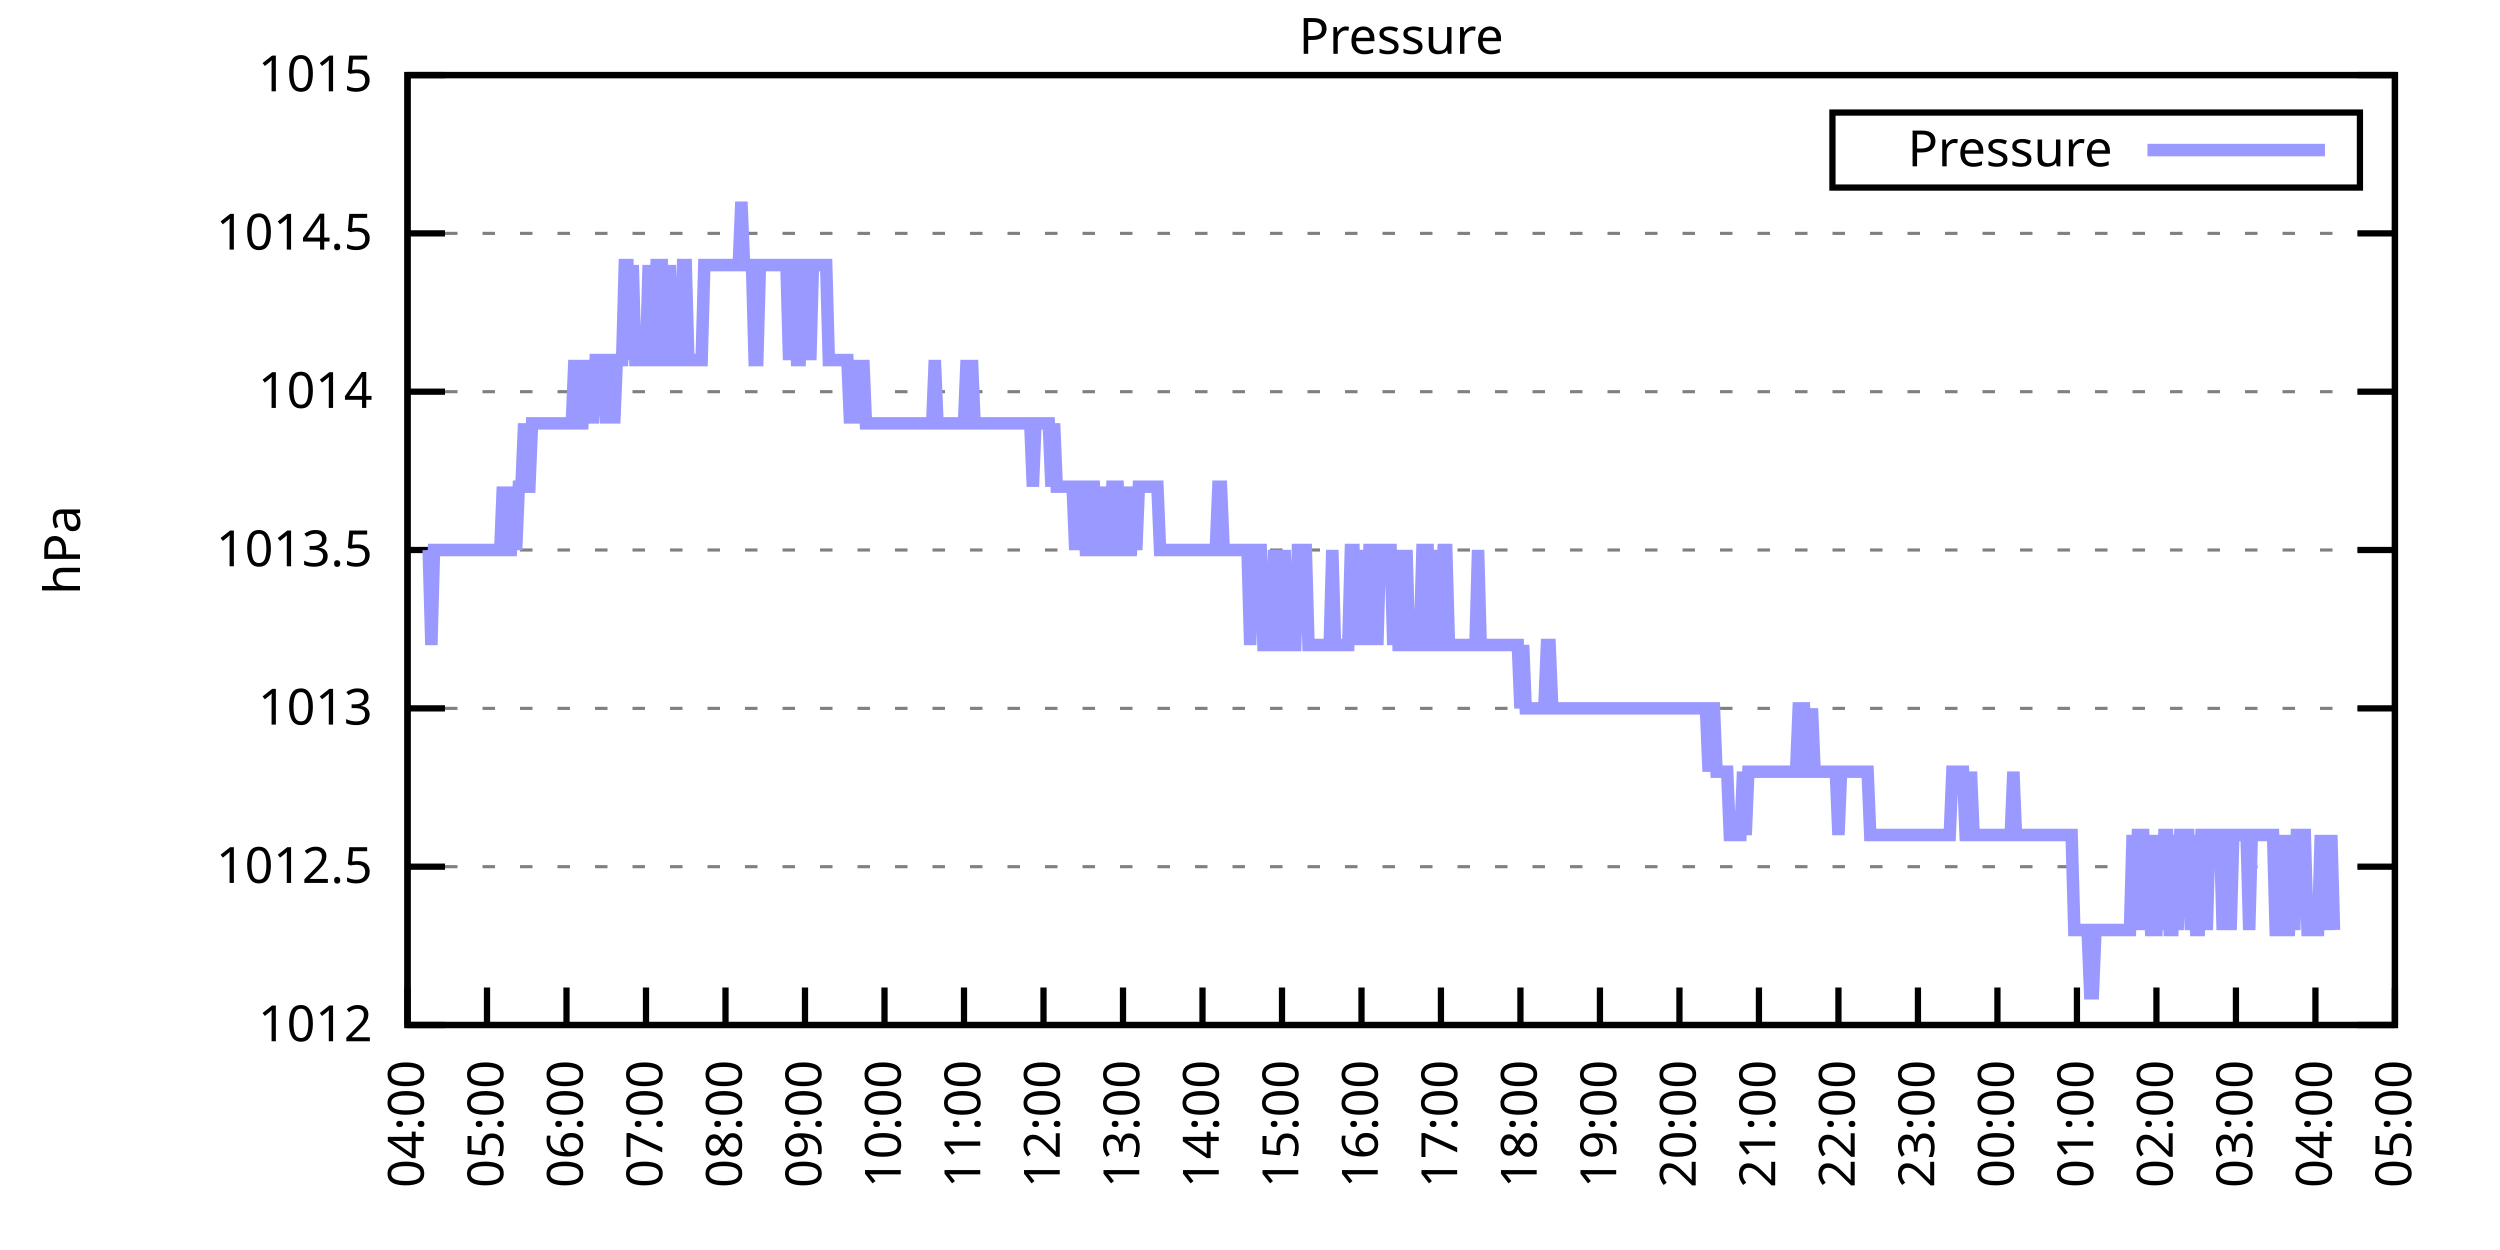
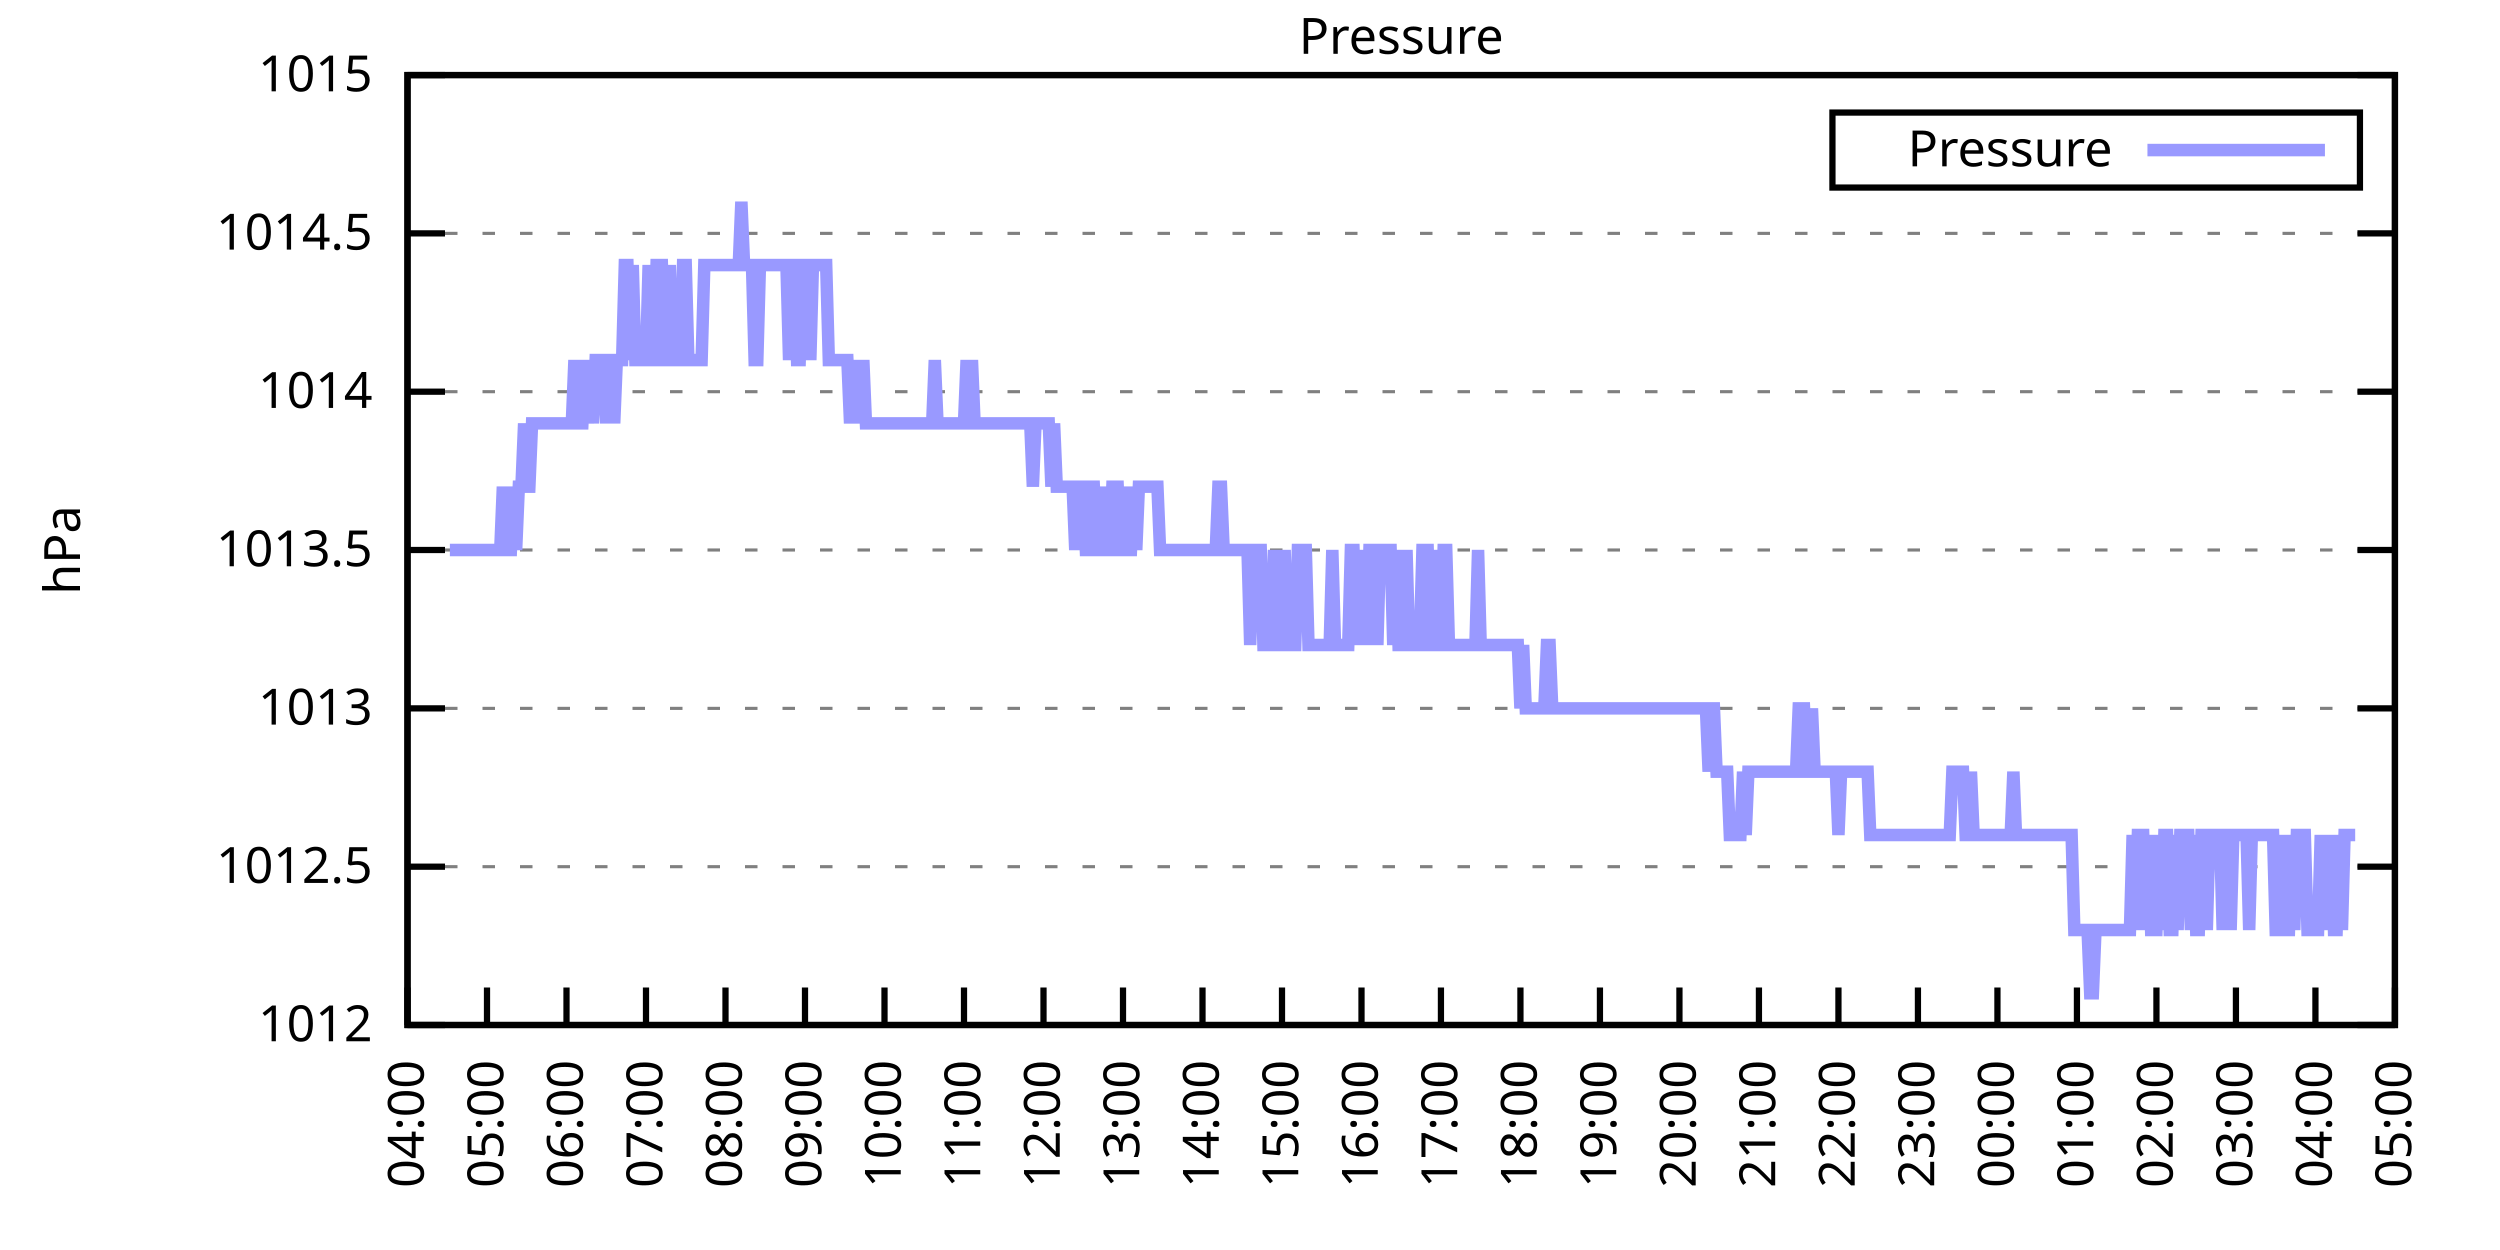
<svg xmlns="http://www.w3.org/2000/svg" xmlns:xlink="http://www.w3.org/1999/xlink" width="400" height="200" viewBox="0 0 400 200">
  <g id="gnuplot_canvas">
    <rect x="0" y="0" width="400" height="200" fill="none" />
    <defs>
      <circle id="gpDot" r="0.5" stroke-width="0.5" stroke="currentColor" />
      <path id="gpPt0" stroke-width="0.333" stroke="currentColor" d="M-1,0 h2 M0,-1 v2" />
      <path id="gpPt1" stroke-width="0.333" stroke="currentColor" d="M-1,-1 L1,1 M1,-1 L-1,1" />
      <path id="gpPt2" stroke-width="0.333" stroke="currentColor" d="M-1,0 L1,0 M0,-1 L0,1 M-1,-1 L1,1 M-1,1 L1,-1" />
      <rect id="gpPt3" stroke-width="0.333" stroke="currentColor" x="-1" y="-1" width="2" height="2" />
      <rect id="gpPt4" stroke-width="0.333" stroke="currentColor" fill="currentColor" x="-1" y="-1" width="2" height="2" />
      <circle id="gpPt5" stroke-width="0.333" stroke="currentColor" cx="0" cy="0" r="1" />
      <use xlink:href="#gpPt5" id="gpPt6" fill="currentColor" stroke="none" />
      <path id="gpPt7" stroke-width="0.333" stroke="currentColor" d="M0,-1.33 L-1.33,0.67 L1.33,0.67 z" />
      <use xlink:href="#gpPt7" id="gpPt8" fill="currentColor" stroke="none" />
      <use xlink:href="#gpPt7" id="gpPt9" stroke="currentColor" transform="rotate(180)" />
      <use xlink:href="#gpPt9" id="gpPt10" fill="currentColor" stroke="none" />
      <use xlink:href="#gpPt3" id="gpPt11" stroke="currentColor" transform="rotate(45)" />
      <use xlink:href="#gpPt11" id="gpPt12" fill="currentColor" stroke="none" />
      <path id="gpPt13" stroke-width="0.333" stroke="currentColor" d="M0,1.330 L1.265,0.411 L0.782,-1.067 L-0.782,-1.076 L-1.265,0.411 z" />
      <use xlink:href="#gpPt13" id="gpPt14" fill="currentColor" stroke="none" />
      <filter id="textbox" filterUnits="objectBoundingBox" x="0" y="0" height="1" width="1">
        <feFlood flood-color="white" flood-opacity="1" result="bgnd" />
        <feComposite in="SourceGraphic" in2="bgnd" operator="atop" />
      </filter>
      <filter id="greybox" filterUnits="objectBoundingBox" x="0" y="0" height="1" width="1">
        <feFlood flood-color="lightgrey" flood-opacity="1" result="grey" />
        <feComposite in="SourceGraphic" in2="grey" operator="atop" />
      </filter>
    </defs>
    <g fill="none" color="white" stroke="currentColor" stroke-width="1.00" stroke-linecap="butt" stroke-linejoin="miter">
</g>
    <g fill="none" color="black" stroke="currentColor" stroke-width="1.00" stroke-linecap="butt" stroke-linejoin="miter">
      <g stroke="none" shape-rendering="crispEdges">
        <polygon fill="rgb(255, 255, 255)" points="65.20,164.00 383.18,164.00 383.18,12.02 65.20,12.02 " />
      </g>
    </g>
    <g fill="none" color="black" stroke="currentColor" stroke-width="1.00" stroke-linecap="butt" stroke-linejoin="miter">
</g>
    <g fill="none" color="black" stroke="black" stroke-width="0.50" stroke-linecap="butt" stroke-linejoin="miter">
</g>
    <g fill="none" color="gray" stroke="currentColor" stroke-width="0.50" stroke-linecap="butt" stroke-linejoin="miter">
      <path stroke="gray" stroke-dasharray="2,4" class="gridline" d="M65.20,164.00 L383.19,164.00  " />
    </g>
    <g fill="none" color="gray" stroke="gray" stroke-width="1.00" stroke-linecap="butt" stroke-linejoin="miter">
</g>
    <g fill="none" color="black" stroke="currentColor" stroke-width="1.00" stroke-linecap="butt" stroke-linejoin="miter">
      <path stroke="black" d="M65.20,164.00 L71.20,164.00 M383.19,164.00 L377.19,164.00  " />
      <g transform="translate(59.60,166.60)" stroke="none" fill="black" font-family="Sans" font-size="8.00" text-anchor="end">
        <text>
          <tspan font-family="Sans"> 1012</tspan>
        </text>
      </g>
    </g>
    <g fill="none" color="black" stroke="currentColor" stroke-width="1.00" stroke-linecap="butt" stroke-linejoin="miter">
</g>
    <g fill="none" color="black" stroke="black" stroke-width="0.50" stroke-linecap="butt" stroke-linejoin="miter">
</g>
    <g fill="none" color="gray" stroke="currentColor" stroke-width="0.50" stroke-linecap="butt" stroke-linejoin="miter">
      <path stroke="gray" stroke-dasharray="2,4" class="gridline" d="M65.20,138.67 L383.19,138.67  " />
    </g>
    <g fill="none" color="gray" stroke="gray" stroke-width="1.00" stroke-linecap="butt" stroke-linejoin="miter">
</g>
    <g fill="none" color="black" stroke="currentColor" stroke-width="1.00" stroke-linecap="butt" stroke-linejoin="miter">
      <path stroke="black" d="M65.20,138.67 L71.20,138.67 M383.19,138.67 L377.19,138.67  " />
      <g transform="translate(59.60,141.27)" stroke="none" fill="black" font-family="Sans" font-size="8.00" text-anchor="end">
        <text>
          <tspan font-family="Sans"> 1012.5</tspan>
        </text>
      </g>
    </g>
    <g fill="none" color="black" stroke="currentColor" stroke-width="1.00" stroke-linecap="butt" stroke-linejoin="miter">
</g>
    <g fill="none" color="black" stroke="black" stroke-width="0.50" stroke-linecap="butt" stroke-linejoin="miter">
</g>
    <g fill="none" color="gray" stroke="currentColor" stroke-width="0.50" stroke-linecap="butt" stroke-linejoin="miter">
      <path stroke="gray" stroke-dasharray="2,4" class="gridline" d="M65.20,113.34 L383.19,113.34  " />
    </g>
    <g fill="none" color="gray" stroke="gray" stroke-width="1.00" stroke-linecap="butt" stroke-linejoin="miter">
</g>
    <g fill="none" color="black" stroke="currentColor" stroke-width="1.00" stroke-linecap="butt" stroke-linejoin="miter">
      <path stroke="black" d="M65.20,113.34 L71.20,113.34 M383.19,113.34 L377.19,113.34  " />
      <g transform="translate(59.60,115.94)" stroke="none" fill="black" font-family="Sans" font-size="8.00" text-anchor="end">
        <text>
          <tspan font-family="Sans"> 1013</tspan>
        </text>
      </g>
    </g>
    <g fill="none" color="black" stroke="currentColor" stroke-width="1.00" stroke-linecap="butt" stroke-linejoin="miter">
</g>
    <g fill="none" color="black" stroke="black" stroke-width="0.50" stroke-linecap="butt" stroke-linejoin="miter">
</g>
    <g fill="none" color="gray" stroke="currentColor" stroke-width="0.50" stroke-linecap="butt" stroke-linejoin="miter">
      <path stroke="gray" stroke-dasharray="2,4" class="gridline" d="M65.20,88.00 L383.19,88.00  " />
    </g>
    <g fill="none" color="gray" stroke="gray" stroke-width="1.00" stroke-linecap="butt" stroke-linejoin="miter">
</g>
    <g fill="none" color="black" stroke="currentColor" stroke-width="1.00" stroke-linecap="butt" stroke-linejoin="miter">
      <path stroke="black" d="M65.20,88.00 L71.20,88.00 M383.19,88.00 L377.19,88.00  " />
      <g transform="translate(59.60,90.60)" stroke="none" fill="black" font-family="Sans" font-size="8.00" text-anchor="end">
        <text>
          <tspan font-family="Sans"> 1013.5</tspan>
        </text>
      </g>
    </g>
    <g fill="none" color="black" stroke="currentColor" stroke-width="1.00" stroke-linecap="butt" stroke-linejoin="miter">
</g>
    <g fill="none" color="black" stroke="black" stroke-width="0.50" stroke-linecap="butt" stroke-linejoin="miter">
</g>
    <g fill="none" color="gray" stroke="currentColor" stroke-width="0.50" stroke-linecap="butt" stroke-linejoin="miter">
      <path stroke="gray" stroke-dasharray="2,4" class="gridline" d="M65.20,62.67 L383.19,62.67  " />
    </g>
    <g fill="none" color="gray" stroke="gray" stroke-width="1.00" stroke-linecap="butt" stroke-linejoin="miter">
</g>
    <g fill="none" color="black" stroke="currentColor" stroke-width="1.00" stroke-linecap="butt" stroke-linejoin="miter">
      <path stroke="black" d="M65.20,62.67 L71.20,62.67 M383.19,62.67 L377.19,62.67  " />
      <g transform="translate(59.60,65.27)" stroke="none" fill="black" font-family="Sans" font-size="8.00" text-anchor="end">
        <text>
          <tspan font-family="Sans"> 1014</tspan>
        </text>
      </g>
    </g>
    <g fill="none" color="black" stroke="currentColor" stroke-width="1.00" stroke-linecap="butt" stroke-linejoin="miter">
</g>
    <g fill="none" color="black" stroke="black" stroke-width="0.50" stroke-linecap="butt" stroke-linejoin="miter">
</g>
    <g fill="none" color="gray" stroke="currentColor" stroke-width="0.50" stroke-linecap="butt" stroke-linejoin="miter">
      <path stroke="gray" stroke-dasharray="2,4" class="gridline" d="M65.20,37.34 L383.19,37.34  " />
    </g>
    <g fill="none" color="gray" stroke="gray" stroke-width="1.00" stroke-linecap="butt" stroke-linejoin="miter">
</g>
    <g fill="none" color="black" stroke="currentColor" stroke-width="1.00" stroke-linecap="butt" stroke-linejoin="miter">
      <path stroke="black" d="M65.20,37.34 L71.20,37.34 M383.19,37.34 L377.19,37.34  " />
      <g transform="translate(59.60,39.94)" stroke="none" fill="black" font-family="Sans" font-size="8.00" text-anchor="end">
        <text>
          <tspan font-family="Sans"> 1014.5</tspan>
        </text>
      </g>
    </g>
    <g fill="none" color="black" stroke="currentColor" stroke-width="1.00" stroke-linecap="butt" stroke-linejoin="miter">
</g>
    <g fill="none" color="black" stroke="black" stroke-width="0.50" stroke-linecap="butt" stroke-linejoin="miter">
</g>
    <g fill="none" color="gray" stroke="currentColor" stroke-width="0.50" stroke-linecap="butt" stroke-linejoin="miter">
      <path stroke="gray" stroke-dasharray="2,4" class="gridline" d="M65.20,12.01 L383.19,12.01  " />
    </g>
    <g fill="none" color="gray" stroke="gray" stroke-width="1.00" stroke-linecap="butt" stroke-linejoin="miter">
</g>
    <g fill="none" color="black" stroke="currentColor" stroke-width="1.00" stroke-linecap="butt" stroke-linejoin="miter">
      <path stroke="black" d="M65.20,12.01 L71.20,12.01 M383.19,12.01 L377.19,12.01  " />
      <g transform="translate(59.60,14.61)" stroke="none" fill="black" font-family="Sans" font-size="8.00" text-anchor="end">
        <text>
          <tspan font-family="Sans"> 1015</tspan>
        </text>
      </g>
    </g>
    <g fill="none" color="black" stroke="currentColor" stroke-width="1.00" stroke-linecap="butt" stroke-linejoin="miter">
      <path stroke="black" d="M65.20,164.00 L65.20,158.00  " />
      <g transform="translate(67.80,169.60) rotate(270.00)" stroke="none" fill="black" font-family="Sans" font-size="8.00" text-anchor="end">
        <text>
          <tspan font-family="Sans">04:00</tspan>
        </text>
      </g>
    </g>
    <g fill="none" color="black" stroke="currentColor" stroke-width="1.00" stroke-linecap="butt" stroke-linejoin="miter">
      <path stroke="black" d="M77.92,164.00 L77.92,158.00  " />
      <g transform="translate(80.52,169.60) rotate(270.00)" stroke="none" fill="black" font-family="Sans" font-size="8.00" text-anchor="end">
        <text>
          <tspan font-family="Sans">05:00</tspan>
        </text>
      </g>
    </g>
    <g fill="none" color="black" stroke="currentColor" stroke-width="1.00" stroke-linecap="butt" stroke-linejoin="miter">
      <path stroke="black" d="M90.64,164.00 L90.64,158.00  " />
      <g transform="translate(93.24,169.60) rotate(270.00)" stroke="none" fill="black" font-family="Sans" font-size="8.00" text-anchor="end">
        <text>
          <tspan font-family="Sans">06:00</tspan>
        </text>
      </g>
    </g>
    <g fill="none" color="black" stroke="currentColor" stroke-width="1.00" stroke-linecap="butt" stroke-linejoin="miter">
      <path stroke="black" d="M103.36,164.00 L103.36,158.00  " />
      <g transform="translate(105.96,169.60) rotate(270.00)" stroke="none" fill="black" font-family="Sans" font-size="8.00" text-anchor="end">
        <text>
          <tspan font-family="Sans">07:00</tspan>
        </text>
      </g>
    </g>
    <g fill="none" color="black" stroke="currentColor" stroke-width="1.00" stroke-linecap="butt" stroke-linejoin="miter">
      <path stroke="black" d="M116.08,164.00 L116.08,158.00  " />
      <g transform="translate(118.68,169.60) rotate(270.00)" stroke="none" fill="black" font-family="Sans" font-size="8.00" text-anchor="end">
        <text>
          <tspan font-family="Sans">08:00</tspan>
        </text>
      </g>
    </g>
    <g fill="none" color="black" stroke="currentColor" stroke-width="1.00" stroke-linecap="butt" stroke-linejoin="miter">
      <path stroke="black" d="M128.80,164.00 L128.80,158.00  " />
      <g transform="translate(131.40,169.60) rotate(270.00)" stroke="none" fill="black" font-family="Sans" font-size="8.00" text-anchor="end">
        <text>
          <tspan font-family="Sans">09:00</tspan>
        </text>
      </g>
    </g>
    <g fill="none" color="black" stroke="currentColor" stroke-width="1.00" stroke-linecap="butt" stroke-linejoin="miter">
      <path stroke="black" d="M141.52,164.00 L141.52,158.00  " />
      <g transform="translate(144.12,169.60) rotate(270.00)" stroke="none" fill="black" font-family="Sans" font-size="8.00" text-anchor="end">
        <text>
          <tspan font-family="Sans">10:00</tspan>
        </text>
      </g>
    </g>
    <g fill="none" color="black" stroke="currentColor" stroke-width="1.00" stroke-linecap="butt" stroke-linejoin="miter">
      <path stroke="black" d="M154.24,164.00 L154.24,158.00  " />
      <g transform="translate(156.84,169.60) rotate(270.00)" stroke="none" fill="black" font-family="Sans" font-size="8.00" text-anchor="end">
        <text>
          <tspan font-family="Sans">11:00</tspan>
        </text>
      </g>
    </g>
    <g fill="none" color="black" stroke="currentColor" stroke-width="1.00" stroke-linecap="butt" stroke-linejoin="miter">
      <path stroke="black" d="M166.96,164.00 L166.96,158.00  " />
      <g transform="translate(169.56,169.60) rotate(270.00)" stroke="none" fill="black" font-family="Sans" font-size="8.00" text-anchor="end">
        <text>
          <tspan font-family="Sans">12:00</tspan>
        </text>
      </g>
    </g>
    <g fill="none" color="black" stroke="currentColor" stroke-width="1.00" stroke-linecap="butt" stroke-linejoin="miter">
      <path stroke="black" d="M179.68,164.00 L179.68,158.00  " />
      <g transform="translate(182.28,169.60) rotate(270.00)" stroke="none" fill="black" font-family="Sans" font-size="8.00" text-anchor="end">
        <text>
          <tspan font-family="Sans">13:00</tspan>
        </text>
      </g>
    </g>
    <g fill="none" color="black" stroke="currentColor" stroke-width="1.00" stroke-linecap="butt" stroke-linejoin="miter">
      <path stroke="black" d="M192.40,164.00 L192.40,158.00  " />
      <g transform="translate(195.00,169.60) rotate(270.00)" stroke="none" fill="black" font-family="Sans" font-size="8.00" text-anchor="end">
        <text>
          <tspan font-family="Sans">14:00</tspan>
        </text>
      </g>
    </g>
    <g fill="none" color="black" stroke="currentColor" stroke-width="1.00" stroke-linecap="butt" stroke-linejoin="miter">
      <path stroke="black" d="M205.12,164.00 L205.12,158.00  " />
      <g transform="translate(207.72,169.60) rotate(270.00)" stroke="none" fill="black" font-family="Sans" font-size="8.00" text-anchor="end">
        <text>
          <tspan font-family="Sans">15:00</tspan>
        </text>
      </g>
    </g>
    <g fill="none" color="black" stroke="currentColor" stroke-width="1.00" stroke-linecap="butt" stroke-linejoin="miter">
      <path stroke="black" d="M217.84,164.00 L217.84,158.00  " />
      <g transform="translate(220.44,169.60) rotate(270.00)" stroke="none" fill="black" font-family="Sans" font-size="8.00" text-anchor="end">
        <text>
          <tspan font-family="Sans">16:00</tspan>
        </text>
      </g>
    </g>
    <g fill="none" color="black" stroke="currentColor" stroke-width="1.00" stroke-linecap="butt" stroke-linejoin="miter">
      <path stroke="black" d="M230.55,164.00 L230.55,158.00  " />
      <g transform="translate(233.15,169.60) rotate(270.00)" stroke="none" fill="black" font-family="Sans" font-size="8.00" text-anchor="end">
        <text>
          <tspan font-family="Sans">17:00</tspan>
        </text>
      </g>
    </g>
    <g fill="none" color="black" stroke="currentColor" stroke-width="1.00" stroke-linecap="butt" stroke-linejoin="miter">
      <path stroke="black" d="M243.27,164.00 L243.27,158.00  " />
      <g transform="translate(245.87,169.60) rotate(270.00)" stroke="none" fill="black" font-family="Sans" font-size="8.00" text-anchor="end">
        <text>
          <tspan font-family="Sans">18:00</tspan>
        </text>
      </g>
    </g>
    <g fill="none" color="black" stroke="currentColor" stroke-width="1.00" stroke-linecap="butt" stroke-linejoin="miter">
      <path stroke="black" d="M255.99,164.00 L255.99,158.00  " />
      <g transform="translate(258.59,169.60) rotate(270.00)" stroke="none" fill="black" font-family="Sans" font-size="8.00" text-anchor="end">
        <text>
          <tspan font-family="Sans">19:00</tspan>
        </text>
      </g>
    </g>
    <g fill="none" color="black" stroke="currentColor" stroke-width="1.00" stroke-linecap="butt" stroke-linejoin="miter">
      <path stroke="black" d="M268.71,164.00 L268.71,158.00  " />
      <g transform="translate(271.31,169.60) rotate(270.00)" stroke="none" fill="black" font-family="Sans" font-size="8.00" text-anchor="end">
        <text>
          <tspan font-family="Sans">20:00</tspan>
        </text>
      </g>
    </g>
    <g fill="none" color="black" stroke="currentColor" stroke-width="1.00" stroke-linecap="butt" stroke-linejoin="miter">
      <path stroke="black" d="M281.43,164.00 L281.43,158.00  " />
      <g transform="translate(284.03,169.60) rotate(270.00)" stroke="none" fill="black" font-family="Sans" font-size="8.00" text-anchor="end">
        <text>
          <tspan font-family="Sans">21:00</tspan>
        </text>
      </g>
    </g>
    <g fill="none" color="black" stroke="currentColor" stroke-width="1.00" stroke-linecap="butt" stroke-linejoin="miter">
      <path stroke="black" d="M294.15,164.00 L294.15,158.00  " />
      <g transform="translate(296.75,169.60) rotate(270.00)" stroke="none" fill="black" font-family="Sans" font-size="8.00" text-anchor="end">
        <text>
          <tspan font-family="Sans">22:00</tspan>
        </text>
      </g>
    </g>
    <g fill="none" color="black" stroke="currentColor" stroke-width="1.00" stroke-linecap="butt" stroke-linejoin="miter">
      <path stroke="black" d="M306.87,164.00 L306.87,158.00  " />
      <g transform="translate(309.47,169.60) rotate(270.00)" stroke="none" fill="black" font-family="Sans" font-size="8.00" text-anchor="end">
        <text>
          <tspan font-family="Sans">23:00</tspan>
        </text>
      </g>
    </g>
    <g fill="none" color="black" stroke="currentColor" stroke-width="1.00" stroke-linecap="butt" stroke-linejoin="miter">
      <path stroke="black" d="M319.59,164.00 L319.59,158.00  " />
      <g transform="translate(322.19,169.60) rotate(270.00)" stroke="none" fill="black" font-family="Sans" font-size="8.00" text-anchor="end">
        <text>
          <tspan font-family="Sans">00:00</tspan>
        </text>
      </g>
    </g>
    <g fill="none" color="black" stroke="currentColor" stroke-width="1.00" stroke-linecap="butt" stroke-linejoin="miter">
      <path stroke="black" d="M332.31,164.00 L332.31,158.00  " />
      <g transform="translate(334.91,169.60) rotate(270.00)" stroke="none" fill="black" font-family="Sans" font-size="8.00" text-anchor="end">
        <text>
          <tspan font-family="Sans">01:00</tspan>
        </text>
      </g>
    </g>
    <g fill="none" color="black" stroke="currentColor" stroke-width="1.00" stroke-linecap="butt" stroke-linejoin="miter">
      <path stroke="black" d="M345.03,164.00 L345.03,158.00  " />
      <g transform="translate(347.63,169.60) rotate(270.00)" stroke="none" fill="black" font-family="Sans" font-size="8.00" text-anchor="end">
        <text>
          <tspan font-family="Sans">02:00</tspan>
        </text>
      </g>
    </g>
    <g fill="none" color="black" stroke="currentColor" stroke-width="1.00" stroke-linecap="butt" stroke-linejoin="miter">
      <path stroke="black" d="M357.75,164.00 L357.75,158.00  " />
      <g transform="translate(360.35,169.60) rotate(270.00)" stroke="none" fill="black" font-family="Sans" font-size="8.00" text-anchor="end">
        <text>
          <tspan font-family="Sans">03:00</tspan>
        </text>
      </g>
    </g>
    <g fill="none" color="black" stroke="currentColor" stroke-width="1.00" stroke-linecap="butt" stroke-linejoin="miter">
      <path stroke="black" d="M370.47,164.00 L370.47,158.00  " />
      <g transform="translate(373.07,169.60) rotate(270.00)" stroke="none" fill="black" font-family="Sans" font-size="8.00" text-anchor="end">
        <text>
          <tspan font-family="Sans">04:00</tspan>
        </text>
      </g>
    </g>
    <g fill="none" color="black" stroke="currentColor" stroke-width="1.00" stroke-linecap="butt" stroke-linejoin="miter">
      <path stroke="black" d="M383.19,164.00 L383.19,158.00  " />
      <g transform="translate(385.79,169.60) rotate(270.00)" stroke="none" fill="black" font-family="Sans" font-size="8.00" text-anchor="end">
        <text>
          <tspan font-family="Sans">05:00</tspan>
        </text>
      </g>
    </g>
    <g fill="none" color="black" stroke="currentColor" stroke-width="1.00" stroke-linecap="butt" stroke-linejoin="miter">
</g>
    <g fill="none" color="black" stroke="currentColor" stroke-width="1.00" stroke-linecap="butt" stroke-linejoin="miter">
      <path stroke="black" d="M65.20,12.01 L65.20,164.00 L383.19,164.00 L383.19,12.01 L65.20,12.01 Z  " />
    </g>
    <g fill="none" color="black" stroke="currentColor" stroke-width="1.00" stroke-linecap="butt" stroke-linejoin="miter">
</g>
    <g fill="none" color="black" stroke="currentColor" stroke-width="1.00" stroke-linecap="butt" stroke-linejoin="miter">
      <path stroke="black" d="M293.19,30.01 L293.19,18.01 L377.59,18.01 L377.59,30.01 L293.19,30.01 Z  " />
    </g>
    <g id="Pressure_plot_1">
      <g fill="none" color="white" stroke="black" stroke-width="2.00" stroke-linecap="butt" stroke-linejoin="miter">
</g>
      <g fill="none" color="black" stroke="currentColor" stroke-width="2.00" stroke-linecap="butt" stroke-linejoin="miter">
        <g transform="translate(337.99,26.61)" stroke="none" fill="black" font-family="Sans" font-size="8.00" text-anchor="end">
          <text>
            <tspan font-family="Sans">Pressure</tspan>
          </text>
        </g>
      </g>
      <g fill="none" color="black" stroke="currentColor" stroke-width="2.00" stroke-linecap="butt" stroke-linejoin="miter">
-         <path stroke="rgb(153, 153, 255)" d="M343.59,24.01 L371.99,24.01 M68.59,88.00 L69.02,103.20 L69.44,88.00 L69.86,88.00 L70.29,88.00 L70.71,88.00   L71.14,88.00 L71.56,88.00 L71.98,88.00 L72.41,88.00 L72.83,88.00 L73.26,88.00 L73.68,88.00 L74.10,88.00   L74.53,88.00 L74.95,88.00 L75.38,88.00 L75.80,88.00 L76.22,88.00 L76.65,88.00 L77.07,88.00 L77.50,88.00   L77.92,88.00 L78.34,88.00 L78.77,88.00 L79.19,88.00 L79.62,88.00 L80.04,88.00 L80.46,77.87 L80.89,88.00   L81.31,88.00 L81.74,88.00 L82.16,77.87 L82.58,88.00 L83.01,77.87 L83.43,77.87 L83.86,67.74 L84.28,77.87   L84.70,77.87 L85.13,67.74 L85.55,67.74 L85.98,67.74 L86.40,67.74 L86.82,67.74 L87.25,67.74 L87.67,67.74   L88.10,67.74 L88.52,67.74 L88.94,67.74 L89.37,67.74 L89.79,67.74 L90.22,67.74 L90.64,67.74 L91.06,67.74   L91.49,67.74 L91.91,57.61 L92.34,67.74 L92.76,67.74 L93.18,67.74 L93.61,57.61 L94.03,67.74 L94.46,57.61   L94.88,67.74 L95.30,57.61 L95.73,57.61 L96.15,57.61 L96.58,57.61 L97.00,67.74 L97.42,57.61 L97.85,57.61   L98.27,67.74 L98.69,57.61 L99.12,57.61 L99.54,57.61 L99.97,42.41 L100.39,42.41 L100.81,57.61 L101.24,42.41   L101.66,57.61 L102.09,57.61 L102.51,57.61 L102.93,57.61 L103.36,57.61 L103.78,42.41 L104.21,57.61 L104.63,57.61   L105.05,42.41 L105.48,42.41 L105.90,42.41 L106.33,57.61 L106.75,57.61 L107.17,42.41 L107.60,57.61 L108.02,57.61   L108.45,57.61 L108.87,57.61 L109.29,42.41 L109.72,42.41 L110.14,57.61 L110.57,57.61 L110.99,57.61 L111.41,57.61   L111.84,57.61 L112.26,57.61 L112.69,42.41 L113.11,42.41 L113.53,42.41 L113.96,42.41 L114.38,42.41 L114.81,42.41   L115.23,42.41 L115.65,42.41 L116.08,42.41 L116.50,42.41 L116.93,42.41 L117.35,42.41 L117.77,42.41 L118.20,42.41   L118.62,32.28 L119.05,42.41 L119.47,42.41 L119.89,42.41 L120.32,42.41 L120.74,57.61 L121.17,57.61 L121.59,42.41   L122.01,42.41 L122.44,42.41 L122.86,42.41 L123.29,42.41 L123.71,42.41 L124.13,42.41 L124.56,42.41 L124.98,42.41   L125.41,42.41 L125.83,42.41 L126.25,57.61 L126.68,42.41 L127.10,42.41 L127.53,57.61 L127.95,57.61 L128.37,42.41   L128.80,42.41 L129.22,42.41 L129.65,57.61 L130.07,42.41 L130.49,42.41 L130.92,42.41 L131.34,42.41 L131.77,42.41   L132.19,42.41 L132.61,57.61 L133.04,57.61 L133.46,57.61 L133.89,57.61 L134.31,57.61 L134.73,57.61 L135.16,57.61   L135.58,57.61 L136.01,67.74 L136.43,57.61 L136.85,67.74 L137.28,57.61 L137.70,67.74 L138.13,57.61 L138.55,67.74   L138.97,67.74 L139.40,67.74 L139.82,67.74 L140.25,67.74 L140.67,67.74 L141.09,67.74 L141.52,67.74 L141.94,67.74   L142.37,67.74 L142.79,67.74 L143.21,67.74 L143.64,67.74 L144.06,67.74 L144.49,67.74 L144.91,67.74 L145.33,67.74   L145.76,67.74 L146.18,67.74 L146.61,67.74 L147.03,67.74 L147.45,67.74 L147.88,67.74 L148.30,67.74 L148.73,67.74   L149.15,67.74 L149.57,57.61 L150.00,67.74 L150.42,67.74 L150.85,67.74 L151.27,67.74 L151.69,67.74 L152.12,67.74   L152.54,67.74 L152.97,67.74 L153.39,67.74 L153.81,67.74 L154.24,67.74 L154.66,57.61 L155.09,67.74 L155.51,57.61   L155.93,67.74 L156.36,67.74 L156.78,67.74 L157.21,67.74 L157.63,67.74 L158.05,67.74 L158.48,67.74 L158.90,67.74   L159.33,67.74 L159.75,67.74 L160.17,67.74 L160.60,67.74 L161.02,67.74 L161.44,67.74 L161.87,67.74 L162.29,67.74   L162.72,67.74 L163.14,67.74 L163.56,67.74 L163.99,67.74 L164.41,67.74 L164.84,67.74 L165.26,77.87 L165.68,67.74   L166.11,67.74 L166.53,67.74 L166.96,67.74 L167.38,67.74 L167.80,67.74 L168.23,77.87 L168.65,67.74 L169.08,77.87   L169.50,77.87 L169.92,77.87 L170.35,77.87 L170.77,77.87 L171.20,77.87 L171.62,77.87 L172.04,88.00 L172.47,77.87   L172.89,77.87 L173.32,77.87 L173.74,88.00 L174.16,88.00 L174.59,77.87 L175.01,77.87 L175.44,88.00 L175.86,88.00   L176.28,88.00 L176.71,77.87 L177.13,88.00 L177.56,88.00 L177.98,77.87 L178.40,77.87 L178.83,77.87 L179.25,88.00   L179.68,88.00 L180.10,77.87 L180.52,88.00 L180.95,88.00 L181.37,77.87 L181.80,88.00 L182.22,77.87 L182.64,77.87   L183.07,77.87 L183.49,77.87 L183.92,77.87 L184.34,77.87 L184.76,77.87 L185.19,77.87 L185.61,88.00 L186.04,88.00   L186.46,88.00 L186.88,88.00 L187.31,88.00 L187.73,88.00 L188.16,88.00 L188.58,88.00 L189.00,88.00 L189.43,88.00   L189.85,88.00 L190.28,88.00 L190.70,88.00 L191.12,88.00 L191.55,88.00 L191.97,88.00 L192.40,88.00 L192.82,88.00   L193.24,88.00 L193.67,88.00 L194.09,88.00 L194.52,88.00 L194.94,77.87 L195.36,77.87 L195.79,88.00 L196.21,88.00   L196.64,88.00 L197.06,88.00 L197.48,88.00 L197.91,88.00 L198.33,88.00 L198.76,88.00 L199.18,88.00 L199.60,88.00   L200.03,103.20 L200.45,88.00 L200.88,88.00 L201.30,88.00 L201.72,88.00 L202.15,103.20 L202.57,103.20 L203.00,103.20   L203.42,103.20 L203.84,88.00 L204.27,103.20 L204.69,103.20 L205.12,103.20 L205.54,88.00 L205.96,103.20 L206.39,103.20   L206.81,103.20 L207.24,103.20 L207.66,88.00 L208.08,88.00 L208.51,88.00 L208.93,88.00 L209.36,103.20 L209.78,103.20   L210.20,103.20 L210.63,103.20 L211.05,103.20 L211.48,103.20 L211.90,103.20 L212.32,103.20 L212.75,103.20 L213.17,88.00   L213.60,103.20 L214.02,103.20 L214.44,103.20 L214.87,103.20 L215.29,103.20 L215.72,103.20 L216.14,88.00 L216.56,88.00   L216.99,103.20 L217.41,88.00 L217.84,103.20 L218.26,88.00 L218.68,103.20 L219.11,88.00 L219.53,88.00 L219.96,88.00   L220.38,103.20 L220.80,88.00 L221.23,88.00 L221.65,88.00 L222.08,88.00 L222.50,88.00 L222.92,103.20 L223.35,88.00   L223.77,103.20 L224.20,103.20 L224.62,103.20 L225.04,88.00 L225.47,103.20 L225.89,103.20 L226.31,103.20 L226.74,103.20   L227.16,103.20 L227.59,88.00 L228.01,88.00 L228.43,88.00 L228.86,103.20 L229.28,103.20 L229.71,88.00 L230.13,103.20   L230.55,103.20 L230.98,88.00 L231.40,88.00 L231.83,103.20 L232.25,103.20 L232.67,103.20 L233.10,103.20 L233.52,103.20   L233.95,103.20 L234.37,103.20 L234.79,103.20 L235.22,103.20 L235.64,103.20 L236.07,103.20 L236.49,88.00 L236.91,103.20   L237.34,103.20 L237.76,103.20 L238.19,103.20 L238.61,103.20 L239.03,103.20 L239.46,103.20 L239.88,103.20 L240.31,103.20   L240.73,103.20 L241.15,103.20 L241.58,103.20 L242.00,103.20 L242.43,103.20 L242.85,103.20 L243.27,113.34 L243.70,103.20   L244.12,113.34 L244.55,113.34 L244.97,113.34 L245.39,113.34 L245.82,113.34 L246.24,113.34 L246.67,113.34 L247.09,113.34   L247.51,103.20 L247.94,103.20 L248.36,113.34 L248.79,113.34 L249.21,113.34 L249.63,113.34 L250.06,113.34 L250.48,113.34   L250.91,113.34 L251.33,113.34 L251.75,113.34 L252.18,113.34 L252.60,113.34 L253.03,113.34 L253.45,113.34 L253.87,113.34   L254.30,113.34 L254.72,113.34 L255.15,113.34 L255.57,113.34 L255.99,113.34 L256.42,113.34 L256.84,113.34 L257.27,113.34   L257.69,113.34 L258.11,113.34 L258.54,113.34 L258.96,113.34 L259.39,113.34 L259.81,113.34 L260.23,113.34 L260.66,113.34   L261.08,113.34 L261.51,113.34 L261.93,113.34 L262.35,113.34 L262.78,113.34 L263.20,113.34 L263.63,113.34 L264.05,113.34   L264.47,113.34 L264.90,113.34 L265.32,113.34 L265.75,113.34 L266.17,113.34 L266.59,113.34 L267.02,113.34 L267.44,113.34   L267.87,113.34 L268.29,113.34 L268.71,113.34 L269.14,113.34 L269.56,113.34 L269.99,113.34 L270.41,113.34 L270.83,113.34   L271.26,113.34 L271.68,113.34 L272.11,113.34 L272.53,113.34 L272.95,113.34 L273.38,123.47 L273.80,113.34 L274.23,113.34   L274.65,123.47 L275.07,123.47 L275.50,123.47 L275.92,123.47 L276.35,123.47 L276.77,133.60 L277.19,133.60 L277.62,133.60   L278.04,133.60 L278.47,133.60 L278.89,123.47 L279.31,133.60 L279.74,123.47 L280.16,123.47 L280.59,123.47 L281.01,123.47   L281.43,123.47 L281.86,123.47 L282.28,123.47 L282.71,123.47 L283.13,123.47 L283.55,123.47 L283.98,123.47 L284.40,123.47   L284.83,123.47 L285.25,123.47 L285.67,123.47 L286.10,123.47 L286.52,123.47 L286.95,123.47 L287.37,123.47 L287.79,113.34   L288.22,113.34 L288.64,113.34 L289.06,123.47 L289.49,123.47 L289.91,113.34 L290.34,123.47 L290.76,123.47 L291.18,123.47   L291.61,123.47 L292.03,123.47 L292.46,123.47 L292.88,123.47 L293.30,123.47 L293.73,123.47 L294.15,133.60 L294.58,123.47   L295.00,123.47 L295.42,123.47 L295.85,123.47 L296.27,123.47 L296.70,123.47 L297.12,123.47 L297.54,123.47 L297.97,123.47   L298.39,123.47 L298.82,123.47 L299.24,133.60 L299.66,133.60 L300.09,133.60 L300.51,133.60 L300.94,133.60 L301.36,133.60   L301.78,133.60 L302.21,133.60 L302.63,133.60 L303.06,133.60 L303.48,133.60 L303.90,133.60 L304.33,133.60 L304.75,133.60   L305.18,133.60 L305.60,133.60 L306.02,133.60 L306.45,133.60 L306.87,133.60 L307.30,133.60 L307.72,133.60 L308.36,133.60   L308.99,133.60 L309.42,133.60 L309.84,133.60 L310.26,133.60 L310.69,133.60 L311.11,133.60 L311.54,133.60 L311.96,133.60   L312.38,123.47 L312.81,123.47 L313.23,123.47 L313.66,123.47 L314.08,123.47 L314.50,133.60 L314.93,133.60 L315.35,123.47   L315.78,133.60 L316.20,133.60 L316.62,133.60 L317.05,133.60 L317.47,133.60 L317.90,133.60 L318.32,133.60 L318.74,133.60   L319.17,133.60 L319.59,133.60 L320.02,133.60 L320.44,133.60 L320.86,133.60 L321.29,133.60 L321.71,133.60 L322.14,123.47   L322.56,133.60 L322.98,133.60 L323.41,133.60 L323.83,133.60 L324.26,133.60 L324.68,133.60 L325.10,133.60 L325.53,133.60   L325.95,133.60 L326.38,133.60 L326.80,133.60 L327.22,133.60 L327.65,133.60 L328.07,133.60 L328.50,133.60 L328.92,133.60   L329.34,133.60 L329.77,133.60 L330.19,133.60 L330.62,133.60 L331.04,133.60 L331.46,133.60 L331.89,148.80 L332.31,148.80   L332.74,148.80 L333.16,148.80 L333.58,148.80 L334.01,148.80 L334.43,158.93 L334.86,158.93 L335.28,148.80 L335.70,148.80   L336.13,148.80 L336.55,148.80 L336.98,148.80 L337.40,148.80 L337.82,148.80 L338.25,148.80 L338.67,148.80 L339.10,148.80   L339.52,148.80 L339.94,148.80 L340.37,148.80 L340.79,148.80 L341.22,133.60 L341.64,148.80 L342.06,133.60 L342.49,133.60   L342.91,133.60 L343.34,148.80 L343.76,133.60 L344.18,148.80 L344.61,148.80 L345.03,148.80 L345.46,133.60 L345.88,148.80   L346.30,133.60 L346.73,133.60 L347.15,148.80 L347.58,148.80 L348.00,133.60 L348.42,148.80 L348.85,133.60 L349.27,133.60   L349.70,133.60 L350.12,133.60 L350.54,148.80 L350.97,133.60 L351.39,148.80 L351.81,148.80 L352.24,133.60 L352.66,133.60   L353.09,148.80 L353.51,133.60 L353.93,133.60 L354.36,133.60 L354.78,133.60 L355.21,133.60 L355.63,148.80 L356.05,133.60   L356.48,133.60 L356.90,148.80 L357.33,133.60 L357.75,133.60 L358.17,133.60 L358.60,133.60 L359.02,133.60 L359.45,133.60   L359.87,148.80 L360.29,133.60 L360.72,133.60 L361.14,133.60 L361.57,133.60 L361.99,133.60 L362.41,133.60 L362.84,133.60   L363.26,133.60 L363.69,133.60 L364.11,148.80 L364.53,148.80 L364.96,133.60 L365.38,148.80 L365.81,148.80 L366.23,148.80   L366.65,133.60 L367.08,148.80 L367.50,133.60 L367.93,133.60 L368.35,133.60 L368.77,133.60 L369.20,148.80 L369.62,148.80   L370.05,148.80 L370.47,148.80 L370.89,148.80 L371.32,133.60 L371.74,148.80 L372.17,133.60 L372.59,148.80 L373.01,133.60   L373.44,148.80  " />
+         <path stroke="rgb(153, 153, 255)" d="M343.59,24.01 L371.99,24.01 M71.98,88.00 L72.41,88.00 L72.83,88.00 L73.26,88.00 L73.68,88.00 L74.10,88.00   L74.53,88.00 L74.95,88.00 L75.38,88.00 L75.80,88.00 L76.22,88.00 L76.65,88.00 L77.07,88.00 L77.50,88.00   L77.92,88.00 L78.34,88.00 L78.77,88.00 L79.19,88.00 L79.62,88.00 L80.04,88.00 L80.46,77.87 L80.89,88.00   L81.31,88.00 L81.74,88.00 L82.16,77.87 L82.58,88.00 L83.01,77.87 L83.43,77.87 L83.86,67.74 L84.28,77.87   L84.70,77.87 L85.13,67.74 L85.55,67.74 L85.98,67.74 L86.40,67.74 L86.82,67.74 L87.25,67.74 L87.67,67.74   L88.10,67.74 L88.52,67.74 L88.94,67.74 L89.37,67.74 L89.79,67.74 L90.22,67.74 L90.64,67.74 L91.06,67.74   L91.49,67.74 L91.91,57.61 L92.34,67.74 L92.76,67.74 L93.18,67.74 L93.61,57.61 L94.03,67.74 L94.46,57.61   L94.88,67.74 L95.30,57.61 L95.73,57.61 L96.15,57.61 L96.58,57.61 L97.00,67.74 L97.42,57.61 L97.85,57.61   L98.27,67.74 L98.69,57.61 L99.12,57.61 L99.54,57.61 L99.97,42.41 L100.39,42.41 L100.81,57.61 L101.24,42.41   L101.66,57.61 L102.09,57.61 L102.51,57.61 L102.93,57.61 L103.36,57.61 L103.78,42.41 L104.21,57.61 L104.63,57.61   L105.05,42.41 L105.48,42.41 L105.90,42.41 L106.33,57.61 L106.75,57.61 L107.17,42.41 L107.60,57.61 L108.02,57.61   L108.45,57.61 L108.87,57.61 L109.29,42.41 L109.72,42.41 L110.14,57.61 L110.57,57.61 L110.99,57.61 L111.41,57.61   L111.84,57.61 L112.26,57.61 L112.69,42.41 L113.11,42.41 L113.53,42.41 L113.96,42.41 L114.38,42.41 L114.81,42.41   L115.23,42.41 L115.65,42.41 L116.08,42.41 L116.50,42.41 L116.93,42.41 L117.35,42.41 L117.77,42.41 L118.20,42.41   L118.62,32.28 L119.05,42.41 L119.47,42.41 L119.89,42.41 L120.32,42.41 L120.74,57.61 L121.17,57.61 L121.59,42.41   L122.01,42.41 L122.44,42.41 L122.86,42.41 L123.29,42.41 L123.71,42.41 L124.13,42.41 L124.56,42.41 L124.98,42.41   L125.41,42.41 L125.83,42.41 L126.25,57.61 L126.68,42.41 L127.10,42.41 L127.53,57.61 L127.95,57.61 L128.37,42.41   L128.80,42.41 L129.22,42.41 L129.65,57.61 L130.07,42.41 L130.49,42.41 L130.92,42.41 L131.34,42.41 L131.77,42.41   L132.19,42.41 L132.61,57.61 L133.04,57.61 L133.46,57.61 L133.89,57.61 L134.31,57.61 L134.73,57.61 L135.16,57.61   L135.58,57.61 L136.01,67.74 L136.43,57.61 L136.85,67.74 L137.28,57.61 L137.70,67.74 L138.13,57.61 L138.55,67.74   L138.97,67.74 L139.40,67.74 L139.82,67.74 L140.25,67.74 L140.67,67.74 L141.09,67.74 L141.52,67.74 L141.94,67.74   L142.37,67.74 L142.79,67.74 L143.21,67.74 L143.64,67.74 L144.06,67.74 L144.49,67.74 L144.91,67.74 L145.33,67.74   L145.76,67.74 L146.18,67.74 L146.61,67.74 L147.03,67.74 L147.45,67.74 L147.88,67.74 L148.30,67.74 L148.73,67.74   L149.15,67.74 L149.57,57.61 L150.00,67.74 L150.42,67.74 L150.85,67.74 L151.27,67.74 L151.69,67.74 L152.12,67.74   L152.54,67.74 L152.97,67.74 L153.39,67.74 L153.81,67.74 L154.24,67.74 L154.66,57.61 L155.09,67.74 L155.51,57.61   L155.93,67.74 L156.36,67.74 L156.78,67.74 L157.21,67.74 L157.63,67.74 L158.05,67.74 L158.48,67.74 L158.90,67.74   L159.33,67.74 L159.75,67.74 L160.17,67.74 L160.60,67.74 L161.02,67.74 L161.44,67.74 L161.87,67.74 L162.29,67.74   L162.72,67.74 L163.14,67.74 L163.56,67.74 L163.99,67.74 L164.41,67.74 L164.84,67.74 L165.26,77.87 L165.68,67.74   L166.11,67.74 L166.53,67.74 L166.96,67.74 L167.38,67.74 L167.80,67.74 L168.23,77.87 L168.65,67.74 L169.08,77.87   L169.50,77.87 L169.92,77.87 L170.35,77.87 L170.77,77.87 L171.20,77.87 L171.62,77.87 L172.04,88.00 L172.47,77.87   L172.89,77.87 L173.32,77.87 L173.74,88.00 L174.16,88.00 L174.59,77.87 L175.01,77.87 L175.44,88.00 L175.86,88.00   L176.28,88.00 L176.71,77.87 L177.13,88.00 L177.56,88.00 L177.98,77.87 L178.40,77.87 L178.83,77.87 L179.25,88.00   L179.68,88.00 L180.10,77.87 L180.52,88.00 L180.95,88.00 L181.37,77.87 L181.80,88.00 L182.22,77.87 L182.64,77.87   L183.07,77.87 L183.49,77.87 L183.92,77.87 L184.34,77.87 L184.76,77.87 L185.19,77.87 L185.61,88.00 L186.04,88.00   L186.46,88.00 L186.88,88.00 L187.31,88.00 L187.73,88.00 L188.16,88.00 L188.58,88.00 L189.00,88.00 L189.43,88.00   L189.85,88.00 L190.28,88.00 L190.70,88.00 L191.12,88.00 L191.55,88.00 L191.97,88.00 L192.40,88.00 L192.82,88.00   L193.24,88.00 L193.67,88.00 L194.09,88.00 L194.52,88.00 L194.94,77.87 L195.36,77.87 L195.79,88.00 L196.21,88.00   L196.64,88.00 L197.06,88.00 L197.48,88.00 L197.91,88.00 L198.33,88.00 L198.76,88.00 L199.18,88.00 L199.60,88.00   L200.03,103.20 L200.45,88.00 L200.88,88.00 L201.30,88.00 L201.72,88.00 L202.15,103.20 L202.57,103.20 L203.00,103.20   L203.42,103.20 L203.84,88.00 L204.27,103.20 L204.69,103.20 L205.12,103.20 L205.54,88.00 L205.96,103.20 L206.39,103.20   L206.81,103.20 L207.24,103.20 L207.66,88.00 L208.08,88.00 L208.51,88.00 L208.93,88.00 L209.36,103.20 L209.78,103.20   L210.20,103.20 L210.63,103.20 L211.05,103.20 L211.48,103.20 L211.90,103.20 L212.32,103.20 L212.75,103.20 L213.17,88.00   L213.60,103.20 L214.02,103.20 L214.44,103.20 L214.87,103.20 L215.29,103.20 L215.72,103.20 L216.14,88.00 L216.56,88.00   L216.99,103.20 L217.41,88.00 L217.84,103.20 L218.26,88.00 L218.68,103.20 L219.11,88.00 L219.53,88.00 L219.96,88.00   L220.38,103.20 L220.80,88.00 L221.23,88.00 L221.65,88.00 L222.08,88.00 L222.50,88.00 L222.92,103.20 L223.35,88.00   L223.77,103.20 L224.20,103.20 L224.62,103.20 L225.04,88.00 L225.47,103.20 L225.89,103.20 L226.31,103.20 L226.74,103.20   L227.16,103.20 L227.59,88.00 L228.01,88.00 L228.43,88.00 L228.86,103.20 L229.28,103.20 L229.71,88.00 L230.13,103.20   L230.55,103.20 L230.98,88.00 L231.40,88.00 L231.83,103.20 L232.25,103.20 L232.67,103.20 L233.10,103.20 L233.52,103.20   L233.95,103.20 L234.37,103.20 L234.79,103.20 L235.22,103.20 L235.64,103.20 L236.07,103.20 L236.49,88.00 L236.91,103.20   L237.34,103.20 L237.76,103.20 L238.19,103.20 L238.61,103.20 L239.03,103.20 L239.46,103.20 L239.88,103.20 L240.31,103.20   L240.73,103.20 L241.15,103.20 L241.58,103.20 L242.00,103.20 L242.43,103.20 L242.85,103.20 L243.27,113.34 L243.70,103.20   L244.12,113.34 L244.55,113.34 L244.97,113.34 L245.39,113.34 L245.82,113.34 L246.24,113.34 L246.67,113.34 L247.09,113.34   L247.51,103.20 L247.94,103.20 L248.36,113.34 L248.79,113.34 L249.21,113.34 L249.63,113.34 L250.06,113.34 L250.48,113.34   L250.91,113.34 L251.33,113.34 L251.75,113.34 L252.18,113.34 L252.60,113.34 L253.03,113.34 L253.45,113.34 L253.87,113.34   L254.30,113.34 L254.72,113.34 L255.15,113.34 L255.57,113.34 L255.99,113.34 L256.42,113.34 L256.84,113.34 L257.27,113.34   L257.69,113.34 L258.11,113.34 L258.54,113.34 L258.96,113.34 L259.39,113.34 L259.81,113.34 L260.23,113.34 L260.66,113.34   L261.08,113.34 L261.51,113.34 L261.93,113.34 L262.35,113.34 L262.78,113.34 L263.20,113.34 L263.63,113.34 L264.05,113.34   L264.47,113.34 L264.90,113.34 L265.32,113.34 L265.75,113.34 L266.17,113.34 L266.59,113.34 L267.02,113.34 L267.44,113.34   L267.87,113.34 L268.29,113.34 L268.71,113.34 L269.14,113.34 L269.56,113.34 L269.99,113.34 L270.41,113.34 L270.83,113.34   L271.26,113.34 L271.68,113.34 L272.11,113.34 L272.53,113.34 L272.95,113.34 L273.38,123.47 L273.80,113.34 L274.23,113.34   L274.65,123.47 L275.07,123.47 L275.50,123.47 L275.92,123.47 L276.35,123.47 L276.77,133.60 L277.19,133.60 L277.62,133.60   L278.04,133.60 L278.47,133.60 L278.89,123.47 L279.31,133.60 L279.74,123.47 L280.16,123.47 L280.59,123.47 L281.01,123.47   L281.43,123.47 L281.86,123.47 L282.28,123.47 L282.71,123.47 L283.13,123.47 L283.55,123.47 L283.98,123.47 L284.40,123.47   L284.83,123.47 L285.25,123.47 L285.67,123.47 L286.10,123.47 L286.52,123.47 L286.95,123.47 L287.37,123.47 L287.79,113.34   L288.22,113.34 L288.64,113.34 L289.06,123.47 L289.49,123.47 L289.91,113.34 L290.34,123.47 L290.76,123.47 L291.18,123.47   L291.61,123.47 L292.03,123.47 L292.46,123.47 L292.88,123.47 L293.30,123.47 L293.73,123.47 L294.15,133.60 L294.58,123.47   L295.00,123.47 L295.42,123.47 L295.85,123.47 L296.27,123.47 L296.70,123.47 L297.12,123.47 L297.54,123.47 L297.97,123.47   L298.39,123.47 L298.82,123.47 L299.24,133.60 L299.66,133.60 L300.09,133.60 L300.51,133.60 L300.94,133.60 L301.36,133.60   L301.78,133.60 L302.21,133.60 L302.63,133.60 L303.06,133.60 L303.48,133.60 L303.90,133.60 L304.33,133.60 L304.75,133.60   L305.18,133.60 L305.60,133.60 L306.02,133.60 L306.45,133.60 L306.87,133.60 L307.30,133.60 L307.72,133.60 L308.36,133.60   L308.99,133.60 L309.42,133.60 L309.84,133.60 L310.26,133.60 L310.69,133.60 L311.11,133.60 L311.54,133.60 L311.96,133.60   L312.38,123.47 L312.81,123.47 L313.23,123.47 L313.66,123.47 L314.08,123.47 L314.50,133.60 L314.93,133.60 L315.35,123.47   L315.78,133.60 L316.20,133.60 L316.62,133.60 L317.05,133.60 L317.47,133.60 L317.90,133.60 L318.32,133.60 L318.74,133.60   L319.17,133.60 L319.59,133.60 L320.02,133.60 L320.44,133.60 L320.86,133.60 L321.29,133.60 L321.71,133.60 L322.14,123.47   L322.56,133.60 L322.98,133.60 L323.41,133.60 L323.83,133.60 L324.26,133.60 L324.68,133.60 L325.10,133.60 L325.53,133.60   L325.95,133.60 L326.38,133.60 L326.80,133.60 L327.22,133.60 L327.65,133.60 L328.07,133.60 L328.50,133.60 L328.92,133.60   L329.34,133.60 L329.77,133.60 L330.19,133.60 L330.62,133.60 L331.04,133.60 L331.46,133.60 L331.89,148.80 L332.31,148.80   L332.74,148.80 L333.16,148.80 L333.58,148.80 L334.01,148.80 L334.43,158.93 L334.86,158.93 L335.28,148.80 L335.70,148.80   L336.13,148.80 L336.55,148.80 L336.98,148.80 L337.40,148.80 L337.82,148.80 L338.25,148.80 L338.67,148.80 L339.10,148.80   L339.52,148.80 L339.94,148.80 L340.37,148.80 L340.79,148.80 L341.22,133.60 L341.64,148.80 L342.06,133.60 L342.49,133.60   L342.91,133.60 L343.34,148.80 L343.76,133.60 L344.18,148.80 L344.61,148.80 L345.03,148.80 L345.46,133.60 L345.88,148.80   L346.30,133.60 L346.73,133.60 L347.15,148.80 L347.58,148.80 L348.00,133.60 L348.42,148.80 L348.85,133.60 L349.27,133.60   L349.70,133.60 L350.12,133.60 L350.54,148.80 L350.97,133.60 L351.39,148.80 L351.81,148.80 L352.24,133.60 L352.66,133.60   L353.09,148.80 L353.51,133.60 L353.93,133.60 L354.36,133.60 L354.78,133.60 L355.21,133.60 L355.63,148.80 L356.05,133.60   L356.48,133.60 L356.90,148.80 L357.33,133.60 L357.75,133.60 L358.17,133.60 L358.60,133.60 L359.02,133.60 L359.45,133.60   L359.87,148.80 L360.29,133.60 L360.72,133.60 L361.14,133.60 L361.57,133.60 L361.99,133.60 L362.41,133.60 L362.84,133.60   L363.26,133.60 L363.69,133.60 L364.11,148.80 L364.53,148.80 L364.96,133.60 L365.38,148.80 L365.81,148.80 L366.23,148.80   L366.65,133.60 L367.08,148.80 L367.50,133.60 L367.93,133.60 L368.35,133.60 L368.77,133.60 L369.20,148.80 L369.62,148.80   L370.05,148.80 L370.47,148.80 L370.89,148.80 L371.32,133.60 L371.74,148.80 L372.17,133.60 L372.59,148.80 L373.01,133.60   L373.44,148.80 L373.86,148.80 L374.29,133.60 L374.71,148.80 L375.13,133.60 L375.56,133.60 L375.98,133.60 L376.41,133.60   L376.83,133.60  " />
      </g>
    </g>
    <g fill="none" color="black" stroke="currentColor" stroke-width="2.00" stroke-linecap="butt" stroke-linejoin="miter">
</g>
    <g fill="none" color="black" stroke="black" stroke-width="1.00" stroke-linecap="butt" stroke-linejoin="miter">
</g>
    <g fill="none" color="black" stroke="currentColor" stroke-width="1.00" stroke-linecap="butt" stroke-linejoin="miter">
      <path stroke="black" d="M65.20,12.01 L65.20,164.00 L383.19,164.00 L383.19,12.01 L65.20,12.01 Z  " />
      <g transform="translate(12.80,88.01) rotate(270.00)" stroke="none" fill="black" font-family="Sans" font-size="8.00" text-anchor="middle">
        <text>
          <tspan font-family="Sans">hPa</tspan>
        </text>
      </g>
    </g>
    <g fill="none" color="black" stroke="currentColor" stroke-width="1.00" stroke-linecap="butt" stroke-linejoin="miter">
</g>
    <g fill="none" color="black" stroke="currentColor" stroke-width="1.00" stroke-linecap="butt" stroke-linejoin="miter">
      <g transform="translate(224.19,8.61)" stroke="none" fill="black" font-family="Sans" font-size="8.00" text-anchor="middle">
        <text>
          <tspan font-family="Sans">Pressure</tspan>
        </text>
      </g>
    </g>
    <g fill="none" color="black" stroke="currentColor" stroke-width="1.00" stroke-linecap="butt" stroke-linejoin="miter">
</g>
  </g>
</svg>
